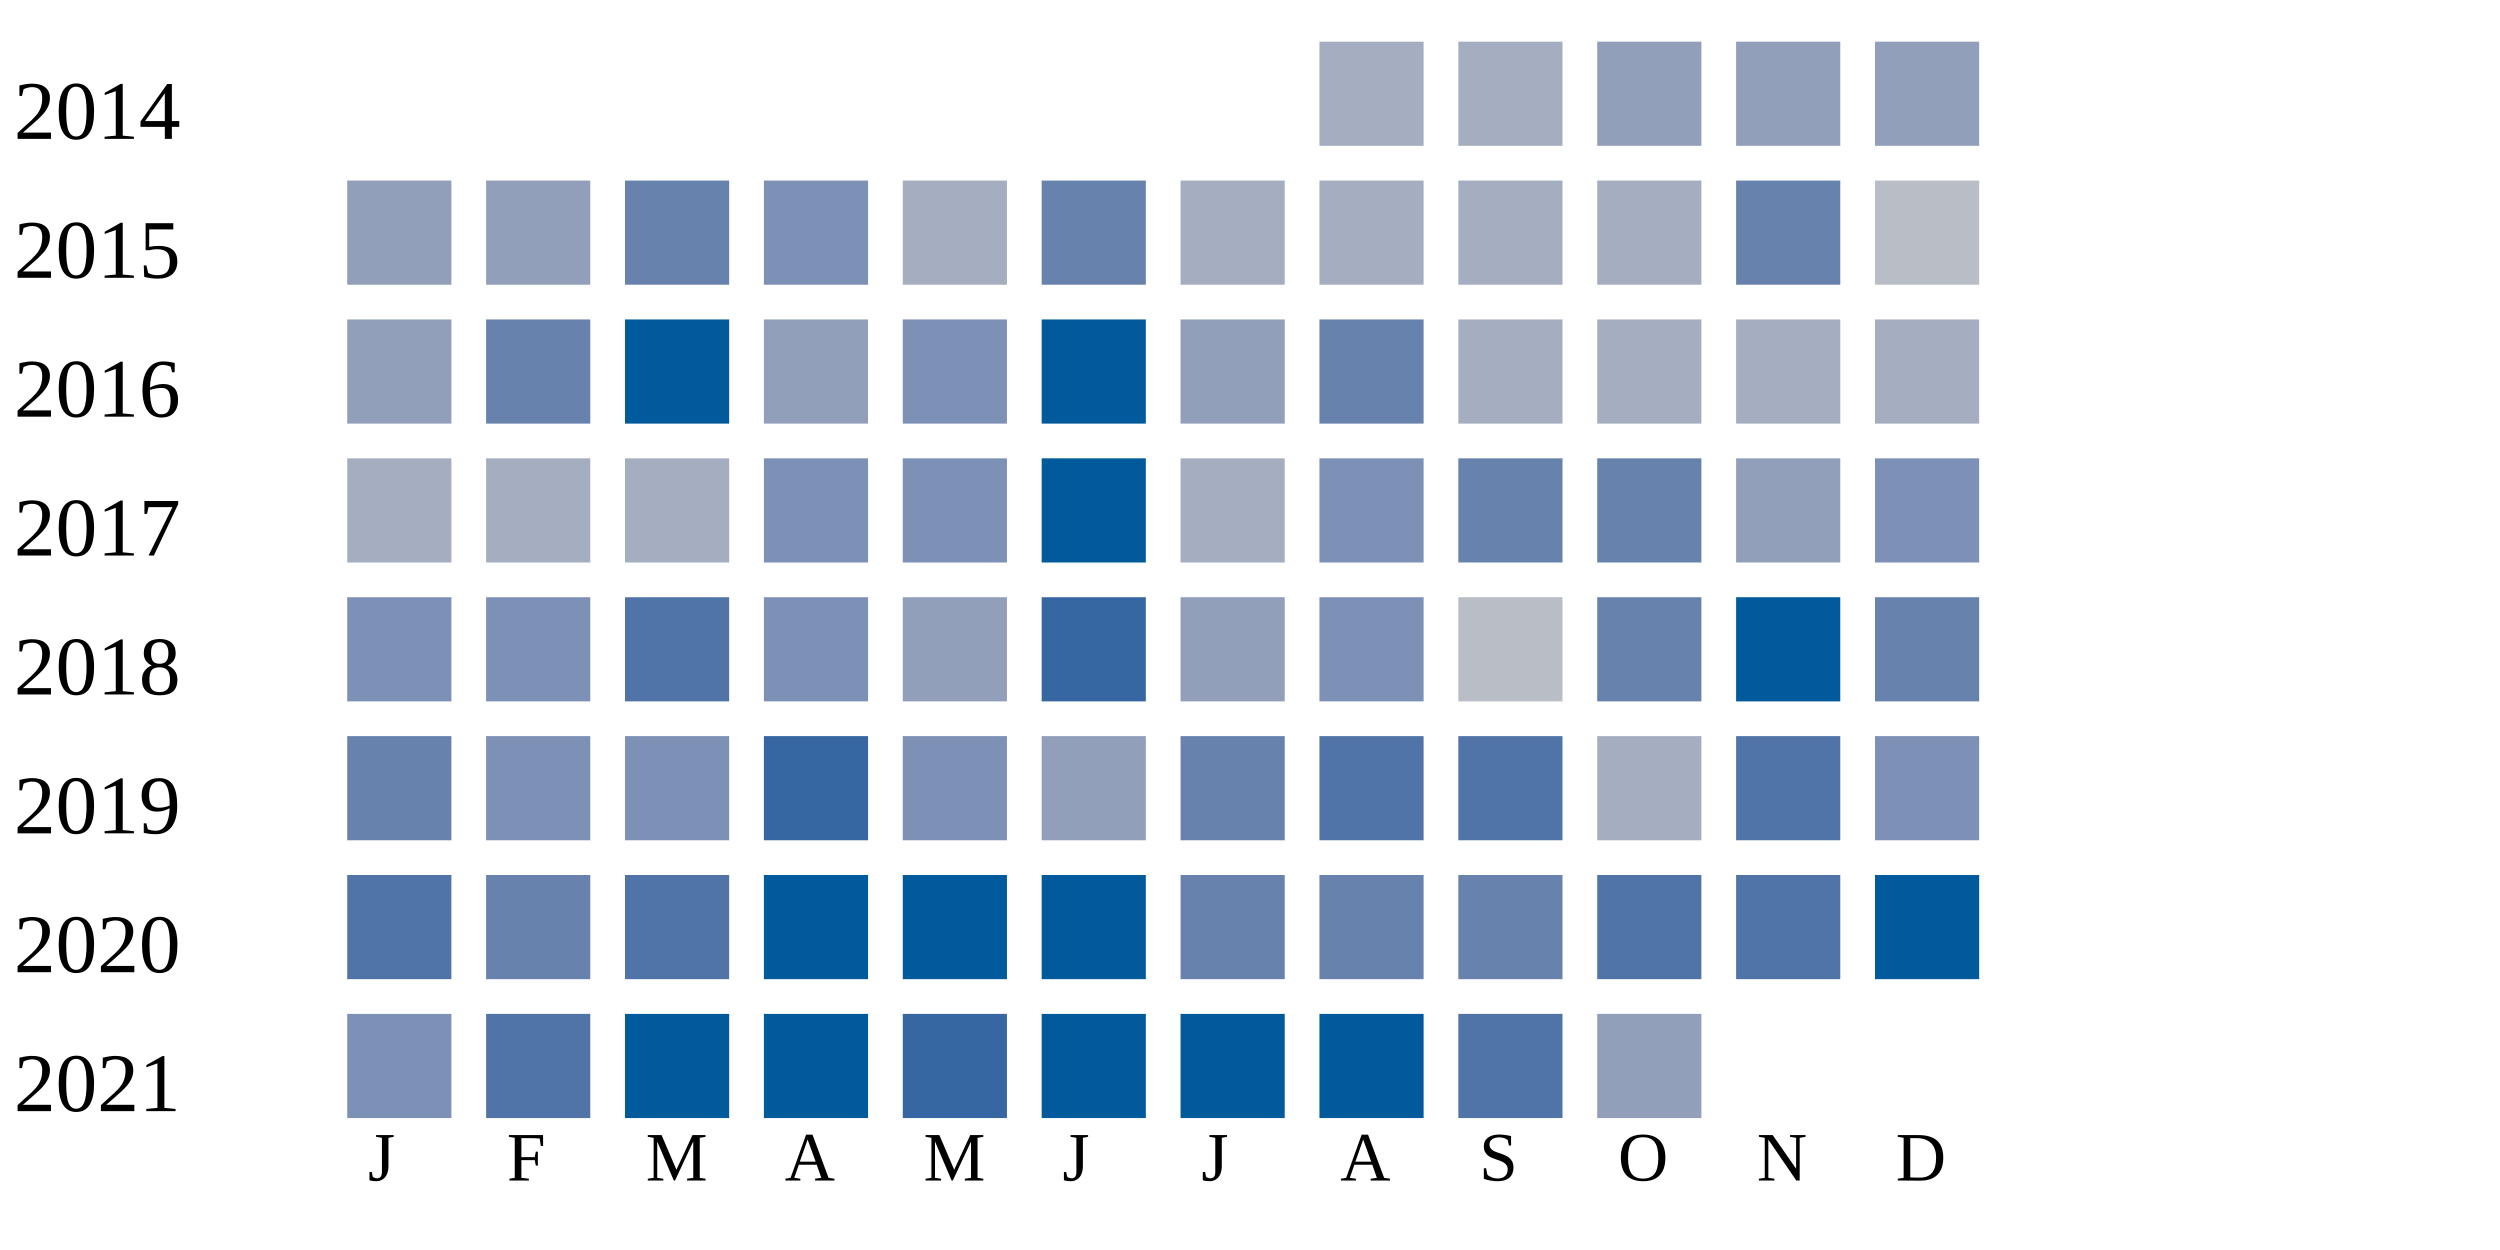
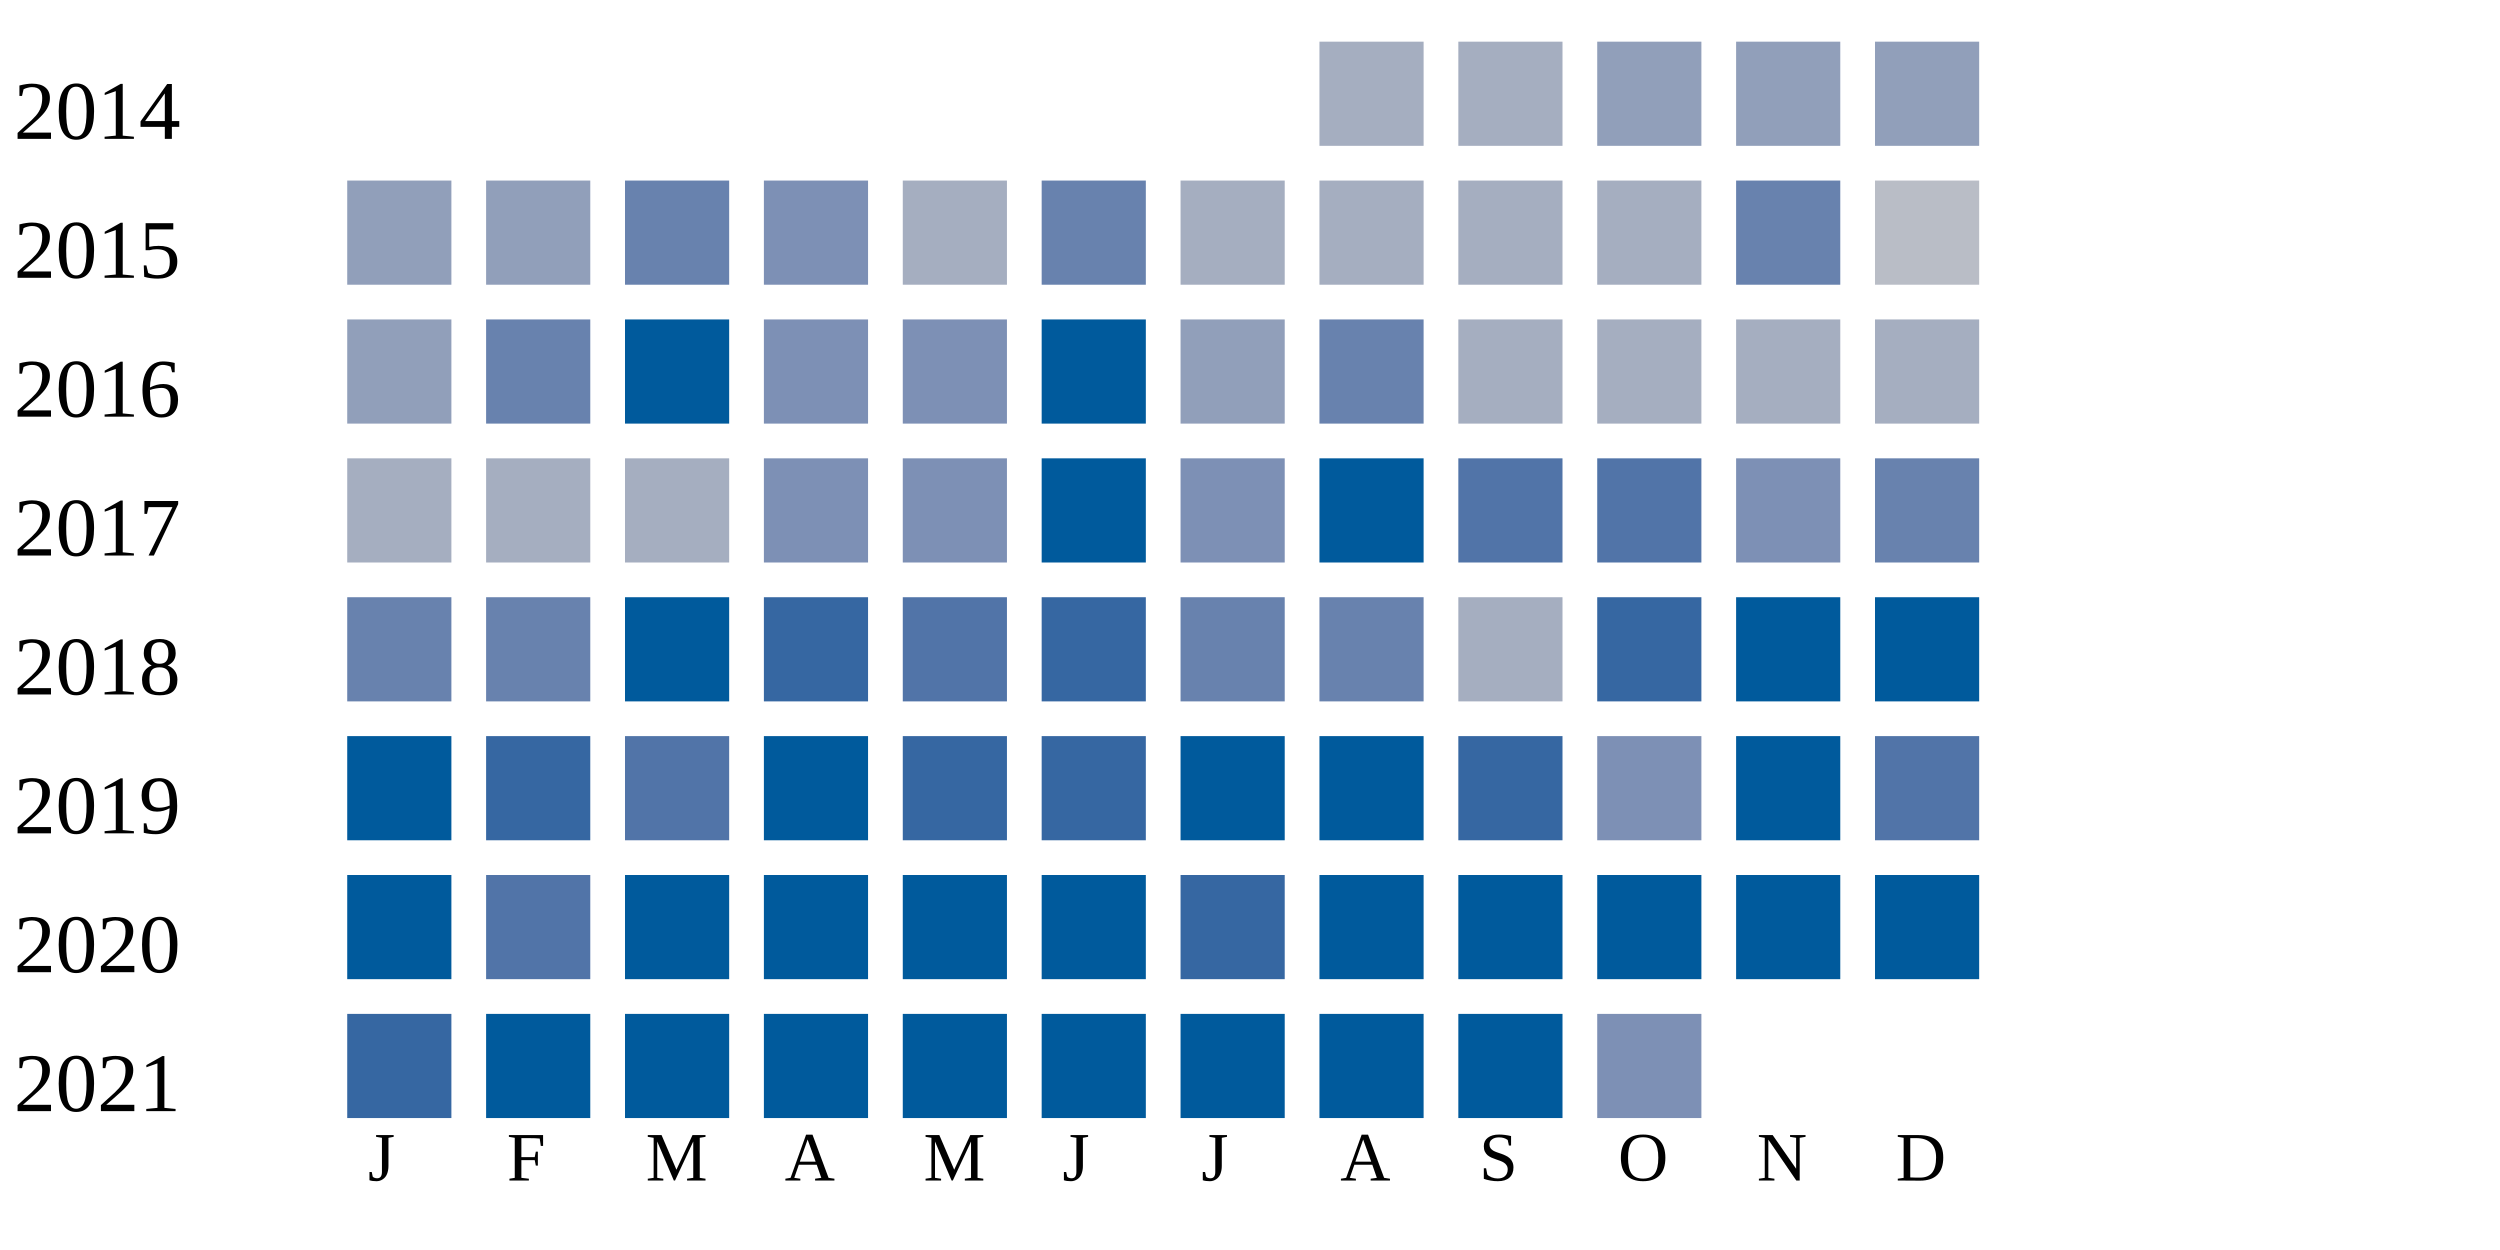
<svg xmlns="http://www.w3.org/2000/svg" width="360" height="180">
  <g transform="translate(0 0)">
    <text x="2" y="20">2014</text>
    <rect x="190" y="6" width="15" height="15" fill="#a5aec0" />
    <rect x="210" y="6" width="15" height="15" fill="#a5aec0" />
    <rect x="230" y="6" width="15" height="15" fill="#919fba" />
    <rect x="250" y="6" width="15" height="15" fill="#919fba" />
    <rect x="270" y="6" width="15" height="15" fill="#919fba" />
  </g>
  <g transform="translate(0 20)">
    <text x="2" y="20">2015</text>
    <rect x="50" y="6" width="15" height="15" fill="#919fba" />
    <rect x="70" y="6" width="15" height="15" fill="#919fba" />
    <rect x="90" y="6" width="15" height="15" fill="#6882ae" />
    <rect x="110" y="6" width="15" height="15" fill="#7d90b5" />
    <rect x="130" y="6" width="15" height="15" fill="#a5aec0" />
    <rect x="150" y="6" width="15" height="15" fill="#6882ae" />
    <rect x="170" y="6" width="15" height="15" fill="#a5aec0" />
    <rect x="190" y="6" width="15" height="15" fill="#a5aec0" />
    <rect x="210" y="6" width="15" height="15" fill="#a5aec0" />
    <rect x="230" y="6" width="15" height="15" fill="#a5aec0" />
    <rect x="250" y="6" width="15" height="15" fill="#6882ae" />
    <rect x="270" y="6" width="15" height="15" fill="#b9bdc6" />
  </g>
  <g transform="translate(0 40)">
    <text x="2" y="20">2016</text>
    <rect x="50" y="6" width="15" height="15" fill="#919fba" />
    <rect x="70" y="6" width="15" height="15" fill="#6882ae" />
    <rect x="90" y="6" width="15" height="15" fill="#005a9c" />
-     <rect x="110" y="6" width="15" height="15" fill="#919fba" />
+     <rect x="110" y="6" width="15" height="15" fill="#7d90b5" />
    <rect x="130" y="6" width="15" height="15" fill="#7d90b5" />
    <rect x="150" y="6" width="15" height="15" fill="#005a9c" />
    <rect x="170" y="6" width="15" height="15" fill="#919fba" />
    <rect x="190" y="6" width="15" height="15" fill="#6882ae" />
    <rect x="210" y="6" width="15" height="15" fill="#a5aec0" />
    <rect x="230" y="6" width="15" height="15" fill="#a5aec0" />
    <rect x="250" y="6" width="15" height="15" fill="#a5aec0" />
    <rect x="270" y="6" width="15" height="15" fill="#a5aec0" />
  </g>
  <g transform="translate(0 60)">
    <text x="2" y="20">2017</text>
    <rect x="50" y="6" width="15" height="15" fill="#a5aec0" />
    <rect x="70" y="6" width="15" height="15" fill="#a5aec0" />
    <rect x="90" y="6" width="15" height="15" fill="#a5aec0" />
    <rect x="110" y="6" width="15" height="15" fill="#7d90b5" />
    <rect x="130" y="6" width="15" height="15" fill="#7d90b5" />
    <rect x="150" y="6" width="15" height="15" fill="#005a9c" />
-     <rect x="170" y="6" width="15" height="15" fill="#a5aec0" />
-     <rect x="190" y="6" width="15" height="15" fill="#7d90b5" />
-     <rect x="210" y="6" width="15" height="15" fill="#6882ae" />
-     <rect x="230" y="6" width="15" height="15" fill="#6882ae" />
-     <rect x="250" y="6" width="15" height="15" fill="#919fba" />
-     <rect x="270" y="6" width="15" height="15" fill="#7d90b5" />
+     <rect x="170" y="6" width="15" height="15" fill="#7d90b5" />
+     <rect x="190" y="6" width="15" height="15" fill="#005a9c" />
+     <rect x="210" y="6" width="15" height="15" fill="#5174a8" />
+     <rect x="230" y="6" width="15" height="15" fill="#5174a8" />
+     <rect x="250" y="6" width="15" height="15" fill="#7d90b5" />
+     <rect x="270" y="6" width="15" height="15" fill="#6882ae" />
  </g>
  <g transform="translate(0 80)">
    <text x="2" y="20">2018</text>
-     <rect x="50" y="6" width="15" height="15" fill="#7d90b5" />
-     <rect x="70" y="6" width="15" height="15" fill="#7d90b5" />
-     <rect x="90" y="6" width="15" height="15" fill="#5174a8" />
-     <rect x="110" y="6" width="15" height="15" fill="#7d90b5" />
-     <rect x="130" y="6" width="15" height="15" fill="#919fba" />
+     <rect x="50" y="6" width="15" height="15" fill="#6882ae" />
+     <rect x="70" y="6" width="15" height="15" fill="#6882ae" />
+     <rect x="90" y="6" width="15" height="15" fill="#005a9c" />
+     <rect x="110" y="6" width="15" height="15" fill="#3667a2" />
+     <rect x="130" y="6" width="15" height="15" fill="#5174a8" />
    <rect x="150" y="6" width="15" height="15" fill="#3667a2" />
-     <rect x="170" y="6" width="15" height="15" fill="#919fba" />
-     <rect x="190" y="6" width="15" height="15" fill="#7d90b5" />
-     <rect x="210" y="6" width="15" height="15" fill="#b9bdc6" />
-     <rect x="230" y="6" width="15" height="15" fill="#6882ae" />
+     <rect x="170" y="6" width="15" height="15" fill="#6882ae" />
+     <rect x="190" y="6" width="15" height="15" fill="#6882ae" />
+     <rect x="210" y="6" width="15" height="15" fill="#a5aec0" />
+     <rect x="230" y="6" width="15" height="15" fill="#3667a2" />
    <rect x="250" y="6" width="15" height="15" fill="#005a9c" />
-     <rect x="270" y="6" width="15" height="15" fill="#6882ae" />
+     <rect x="270" y="6" width="15" height="15" fill="#005a9c" />
  </g>
  <g transform="translate(0 100)">
    <text x="2" y="20">2019</text>
-     <rect x="50" y="6" width="15" height="15" fill="#6882ae" />
-     <rect x="70" y="6" width="15" height="15" fill="#7d90b5" />
-     <rect x="90" y="6" width="15" height="15" fill="#7d90b5" />
-     <rect x="110" y="6" width="15" height="15" fill="#3667a2" />
-     <rect x="130" y="6" width="15" height="15" fill="#7d90b5" />
-     <rect x="150" y="6" width="15" height="15" fill="#919fba" />
-     <rect x="170" y="6" width="15" height="15" fill="#6882ae" />
-     <rect x="190" y="6" width="15" height="15" fill="#5174a8" />
-     <rect x="210" y="6" width="15" height="15" fill="#5174a8" />
-     <rect x="230" y="6" width="15" height="15" fill="#a5aec0" />
-     <rect x="250" y="6" width="15" height="15" fill="#5174a8" />
-     <rect x="270" y="6" width="15" height="15" fill="#7d90b5" />
+     <rect x="50" y="6" width="15" height="15" fill="#005a9c" />
+     <rect x="70" y="6" width="15" height="15" fill="#3667a2" />
+     <rect x="90" y="6" width="15" height="15" fill="#5174a8" />
+     <rect x="110" y="6" width="15" height="15" fill="#005a9c" />
+     <rect x="130" y="6" width="15" height="15" fill="#3667a2" />
+     <rect x="150" y="6" width="15" height="15" fill="#3667a2" />
+     <rect x="170" y="6" width="15" height="15" fill="#005a9c" />
+     <rect x="190" y="6" width="15" height="15" fill="#005a9c" />
+     <rect x="210" y="6" width="15" height="15" fill="#3667a2" />
+     <rect x="230" y="6" width="15" height="15" fill="#7d90b5" />
+     <rect x="250" y="6" width="15" height="15" fill="#005a9c" />
+     <rect x="270" y="6" width="15" height="15" fill="#5174a8" />
  </g>
  <g transform="translate(0 120)">
    <text x="2" y="20">2020</text>
-     <rect x="50" y="6" width="15" height="15" fill="#5174a8" />
-     <rect x="70" y="6" width="15" height="15" fill="#6882ae" />
-     <rect x="90" y="6" width="15" height="15" fill="#5174a8" />
+     <rect x="50" y="6" width="15" height="15" fill="#005a9c" />
+     <rect x="70" y="6" width="15" height="15" fill="#5174a8" />
+     <rect x="90" y="6" width="15" height="15" fill="#005a9c" />
    <rect x="110" y="6" width="15" height="15" fill="#005a9c" />
    <rect x="130" y="6" width="15" height="15" fill="#005a9c" />
    <rect x="150" y="6" width="15" height="15" fill="#005a9c" />
-     <rect x="170" y="6" width="15" height="15" fill="#6882ae" />
-     <rect x="190" y="6" width="15" height="15" fill="#6882ae" />
-     <rect x="210" y="6" width="15" height="15" fill="#6882ae" />
-     <rect x="230" y="6" width="15" height="15" fill="#5174a8" />
-     <rect x="250" y="6" width="15" height="15" fill="#5174a8" />
+     <rect x="170" y="6" width="15" height="15" fill="#3667a2" />
+     <rect x="190" y="6" width="15" height="15" fill="#005a9c" />
+     <rect x="210" y="6" width="15" height="15" fill="#005a9c" />
+     <rect x="230" y="6" width="15" height="15" fill="#005a9c" />
+     <rect x="250" y="6" width="15" height="15" fill="#005a9c" />
    <rect x="270" y="6" width="15" height="15" fill="#005a9c" />
  </g>
  <g transform="translate(0 140)">
    <text x="2" y="20">2021</text>
-     <rect x="50" y="6" width="15" height="15" fill="#7d90b5" />
-     <rect x="70" y="6" width="15" height="15" fill="#5174a8" />
+     <rect x="50" y="6" width="15" height="15" fill="#3667a2" />
+     <rect x="70" y="6" width="15" height="15" fill="#005a9c" />
    <rect x="90" y="6" width="15" height="15" fill="#005a9c" />
    <rect x="110" y="6" width="15" height="15" fill="#005a9c" />
-     <rect x="130" y="6" width="15" height="15" fill="#3667a2" />
+     <rect x="130" y="6" width="15" height="15" fill="#005a9c" />
    <rect x="150" y="6" width="15" height="15" fill="#005a9c" />
    <rect x="170" y="6" width="15" height="15" fill="#005a9c" />
    <rect x="190" y="6" width="15" height="15" fill="#005a9c" />
-     <rect x="210" y="6" width="15" height="15" fill="#5174a8" />
-     <rect x="230" y="6" width="15" height="15" fill="#919fba" />
+     <rect x="210" y="6" width="15" height="15" fill="#005a9c" />
+     <rect x="230" y="6" width="15" height="15" fill="#7d90b5" />
  </g>
  <text style="font-size: 10px; text-align: center" x="53" y="170">J</text>
  <text style="font-size: 10px; text-align: center" x="73" y="170">F</text>
  <text style="font-size: 10px; text-align: center" x="93" y="170">M</text>
  <text style="font-size: 10px; text-align: center" x="113" y="170">A</text>
  <text style="font-size: 10px; text-align: center" x="133" y="170">M</text>
  <text style="font-size: 10px; text-align: center" x="153" y="170">J</text>
  <text style="font-size: 10px; text-align: center" x="173" y="170">J</text>
  <text style="font-size: 10px; text-align: center" x="193" y="170">A</text>
  <text style="font-size: 10px; text-align: center" x="213" y="170">S</text>
  <text style="font-size: 10px; text-align: center" x="233" y="170">O</text>
  <text style="font-size: 10px; text-align: center" x="253" y="170">N</text>
  <text style="font-size: 10px; text-align: center" x="273" y="170">D</text>
  <text style="font-size: 10px;" x="155" y="189">Less</text>
  <rect fill="#b9bdc6" width="10" height="10" x="180" y="180" />
  <rect fill="#919fba" width="10" height="10" x="195" y="180" />
  <rect fill="#6882ae" width="10" height="10" x="210" y="180" />
  <rect fill="#005a9c" width="10" height="10" x="225" y="180" />
  <text x="240" y="189" style="font-size: 10px;">More</text>
</svg>
